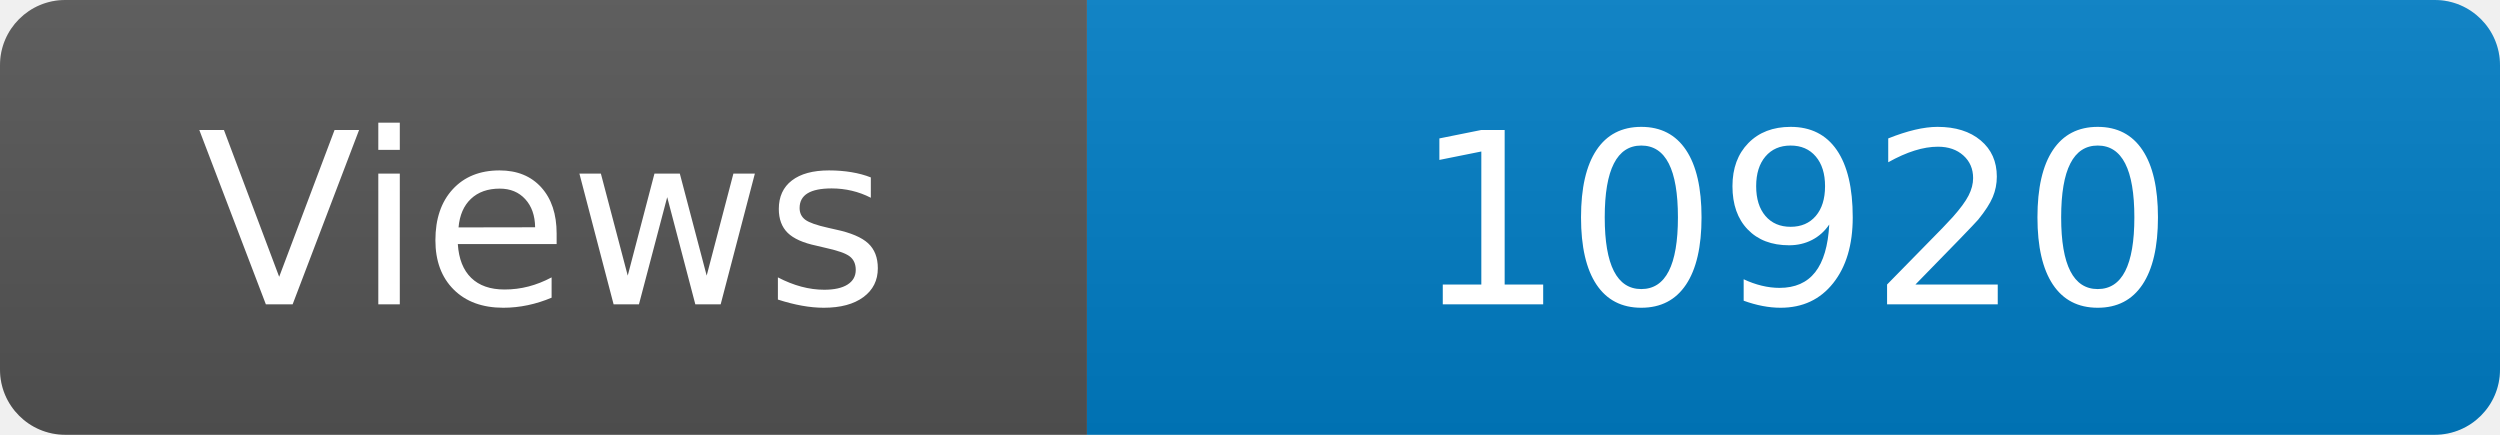
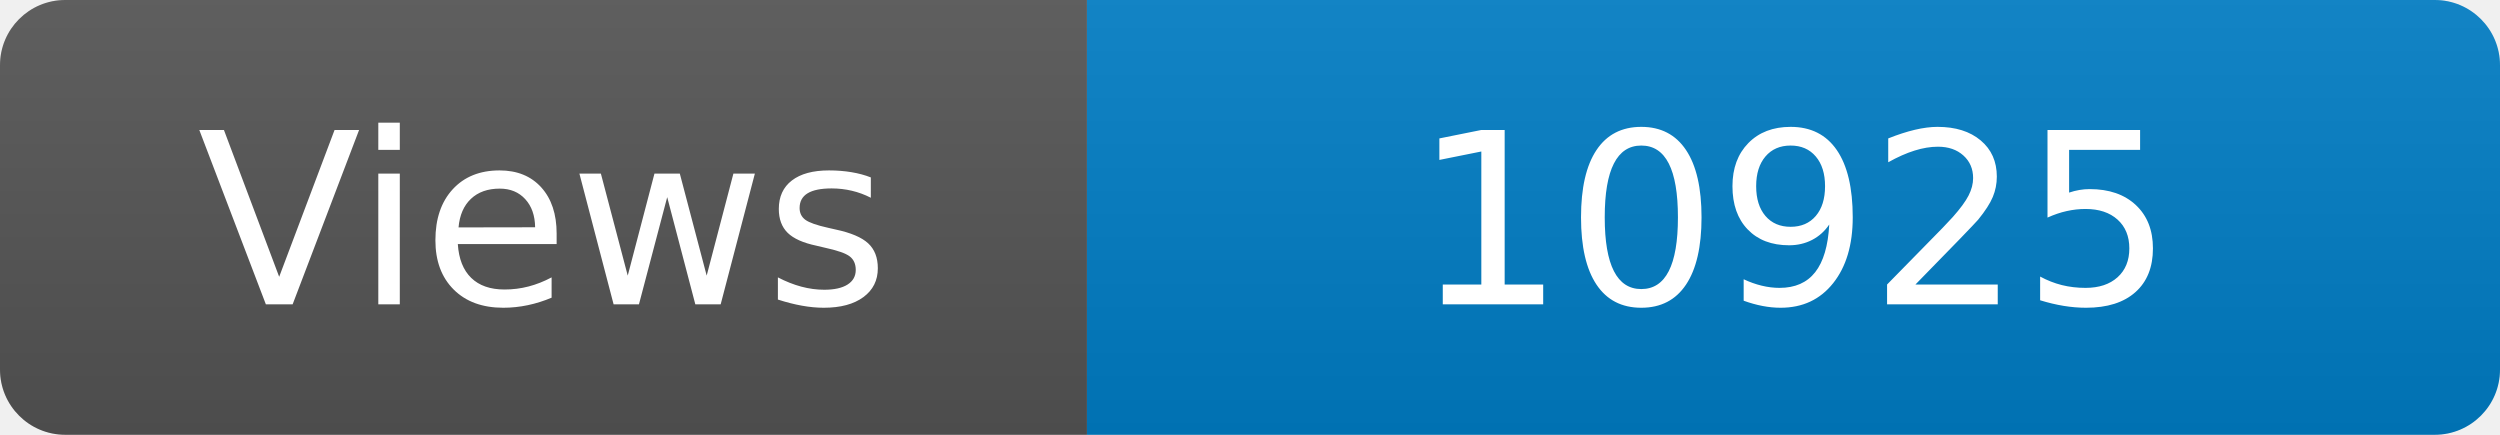
<svg xmlns="http://www.w3.org/2000/svg" width="115" height="20" role="img" aria-label="Maintained?: yes">
  <linearGradient id="s" x2="0" y2="100%">
    <stop offset="0" stop-color="#bbb" stop-opacity=".1" />
    <stop offset="1" stop-opacity=".1" />
  </linearGradient>
  <clipPath id="r">
    <rect width="115" height="20" rx="3" fill="#fff" />
  </clipPath>
  <g clip-path="url(#r)">
    <rect width="50" height="20" fill="#555" />
    <rect x="50" width="160" height="20" fill="#007ec6" />
    <rect width="115" height="20" fill="url(#s)" />
  </g>
  <g fill="#fff" text-anchor="middle" font-family="Verdana,Geneva,DejaVu Sans,sans-serif" font-size="110">
    <text x="250" y="140" transform="scale(.1)" fill="#fff">Views</text>
-     <text x="825" y="140" transform="scale(.1)" fill="#fff">10920</text>
+     <text x="825" y="140" transform="scale(.1)" fill="#fff">10925</text>
  </g>
</svg>
